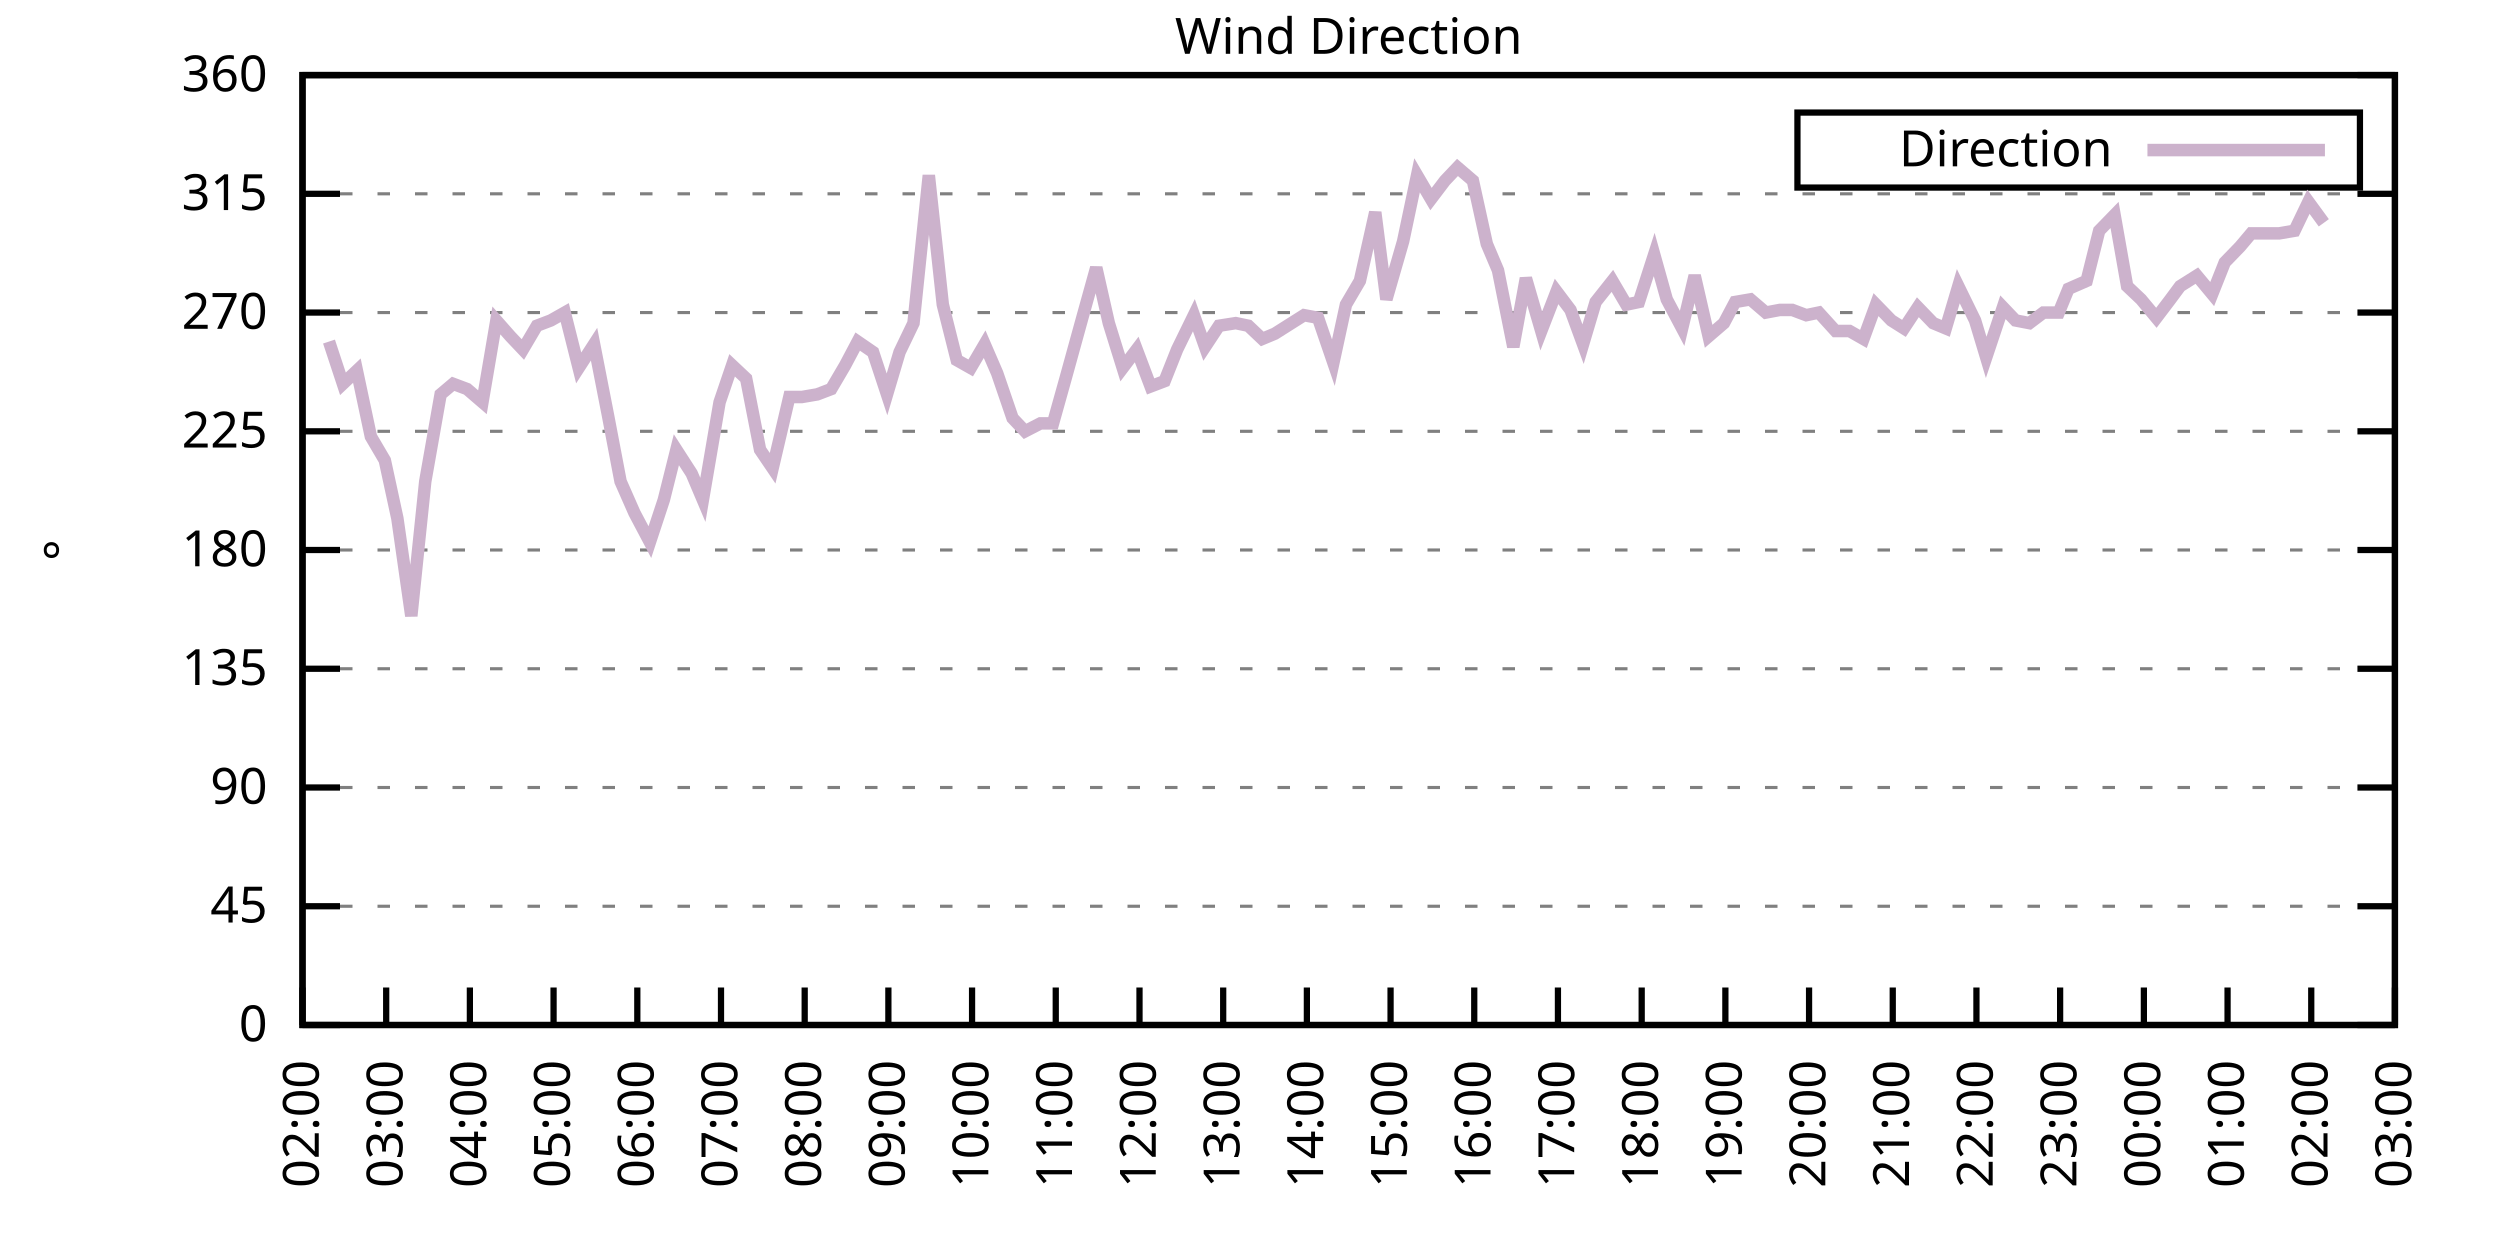
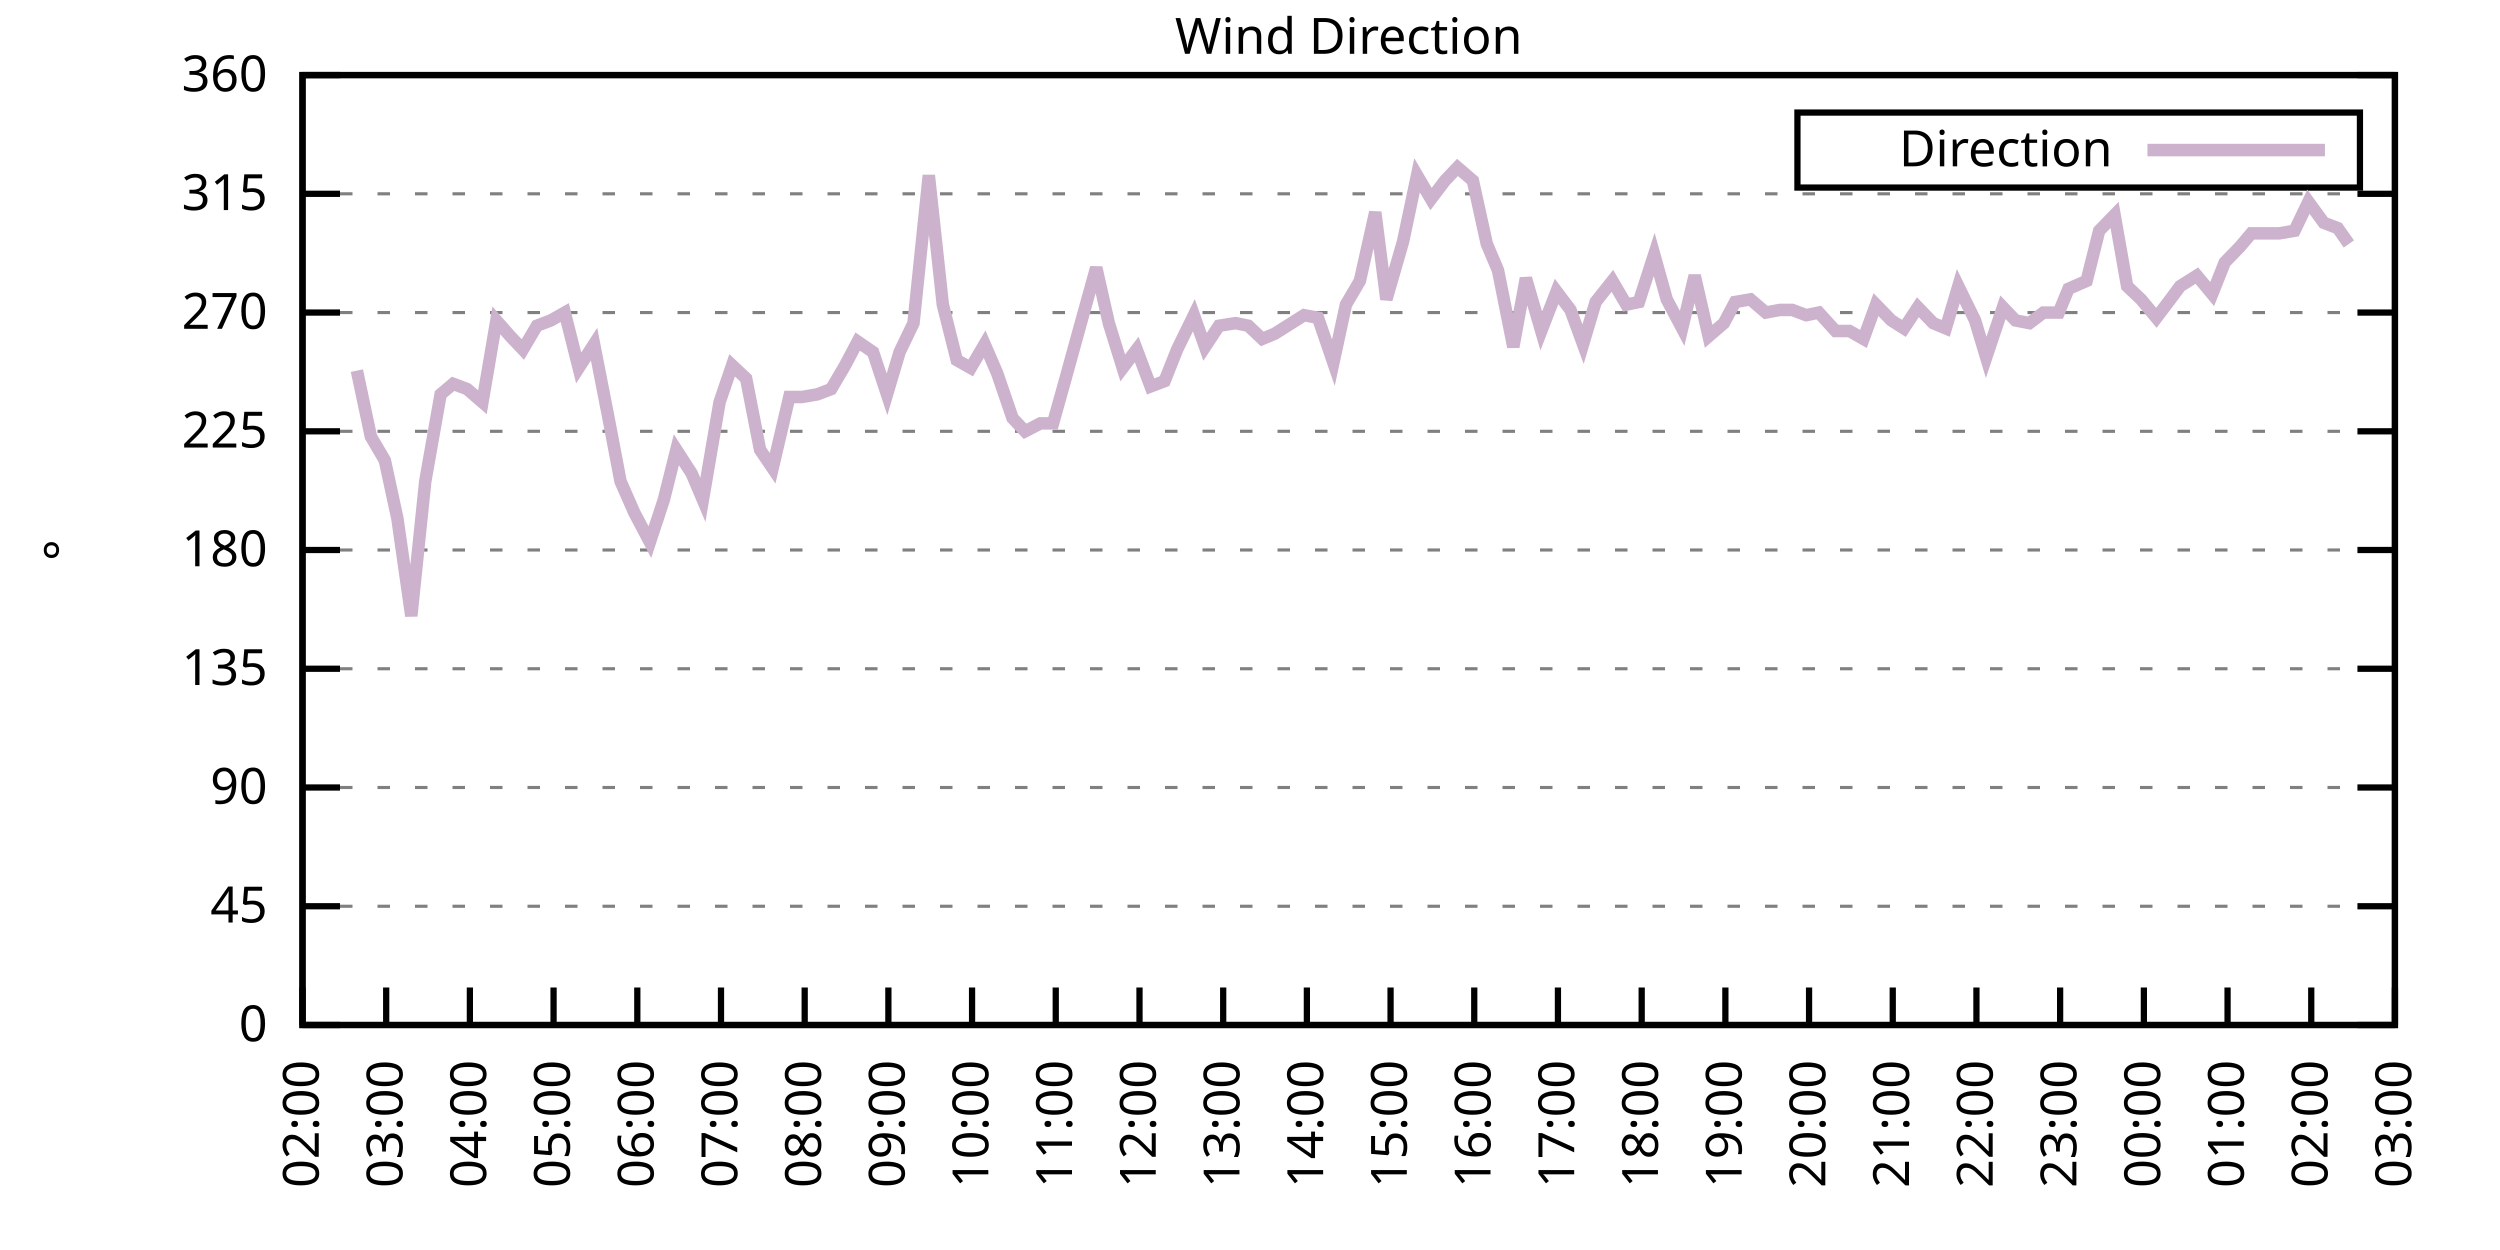
<svg xmlns="http://www.w3.org/2000/svg" xmlns:xlink="http://www.w3.org/1999/xlink" width="400" height="200" viewBox="0 0 400 200">
  <g id="gnuplot_canvas">
    <rect x="0" y="0" width="400" height="200" fill="none" />
    <defs>
      <circle id="gpDot" r="0.5" stroke-width="0.5" stroke="currentColor" />
      <path id="gpPt0" stroke-width="0.333" stroke="currentColor" d="M-1,0 h2 M0,-1 v2" />
      <path id="gpPt1" stroke-width="0.333" stroke="currentColor" d="M-1,-1 L1,1 M1,-1 L-1,1" />
      <path id="gpPt2" stroke-width="0.333" stroke="currentColor" d="M-1,0 L1,0 M0,-1 L0,1 M-1,-1 L1,1 M-1,1 L1,-1" />
      <rect id="gpPt3" stroke-width="0.333" stroke="currentColor" x="-1" y="-1" width="2" height="2" />
      <rect id="gpPt4" stroke-width="0.333" stroke="currentColor" fill="currentColor" x="-1" y="-1" width="2" height="2" />
      <circle id="gpPt5" stroke-width="0.333" stroke="currentColor" cx="0" cy="0" r="1" />
      <use xlink:href="#gpPt5" id="gpPt6" fill="currentColor" stroke="none" />
      <path id="gpPt7" stroke-width="0.333" stroke="currentColor" d="M0,-1.33 L-1.33,0.67 L1.33,0.67 z" />
      <use xlink:href="#gpPt7" id="gpPt8" fill="currentColor" stroke="none" />
      <use xlink:href="#gpPt7" id="gpPt9" stroke="currentColor" transform="rotate(180)" />
      <use xlink:href="#gpPt9" id="gpPt10" fill="currentColor" stroke="none" />
      <use xlink:href="#gpPt3" id="gpPt11" stroke="currentColor" transform="rotate(45)" />
      <use xlink:href="#gpPt11" id="gpPt12" fill="currentColor" stroke="none" />
      <path id="gpPt13" stroke-width="0.333" stroke="currentColor" d="M0,1.330 L1.265,0.411 L0.782,-1.067 L-0.782,-1.076 L-1.265,0.411 z" />
      <use xlink:href="#gpPt13" id="gpPt14" fill="currentColor" stroke="none" />
      <filter id="textbox" filterUnits="objectBoundingBox" x="0" y="0" height="1" width="1">
        <feFlood flood-color="white" flood-opacity="1" result="bgnd" />
        <feComposite in="SourceGraphic" in2="bgnd" operator="atop" />
      </filter>
      <filter id="greybox" filterUnits="objectBoundingBox" x="0" y="0" height="1" width="1">
        <feFlood flood-color="lightgrey" flood-opacity="1" result="grey" />
        <feComposite in="SourceGraphic" in2="grey" operator="atop" />
      </filter>
    </defs>
    <g fill="none" color="white" stroke="currentColor" stroke-width="1.00" stroke-linecap="butt" stroke-linejoin="miter">
</g>
    <g fill="none" color="black" stroke="currentColor" stroke-width="1.00" stroke-linecap="butt" stroke-linejoin="miter">
      <g stroke="none" shape-rendering="crispEdges">
        <polygon fill="rgb(255, 255, 255)" points="48.40,164.00 383.18,164.00 383.18,12.02 48.40,12.02 " />
      </g>
    </g>
    <g fill="none" color="black" stroke="currentColor" stroke-width="1.00" stroke-linecap="butt" stroke-linejoin="miter">
</g>
    <g fill="none" color="black" stroke="black" stroke-width="0.50" stroke-linecap="butt" stroke-linejoin="miter">
</g>
    <g fill="none" color="gray" stroke="currentColor" stroke-width="0.50" stroke-linecap="butt" stroke-linejoin="miter">
      <path stroke="gray" stroke-dasharray="2,4" class="gridline" d="M48.40,164.00 L383.19,164.00  " />
    </g>
    <g fill="none" color="gray" stroke="gray" stroke-width="1.00" stroke-linecap="butt" stroke-linejoin="miter">
</g>
    <g fill="none" color="black" stroke="currentColor" stroke-width="1.00" stroke-linecap="butt" stroke-linejoin="miter">
      <path stroke="black" d="M48.40,164.00 L54.40,164.00 M383.19,164.00 L377.19,164.00  " />
      <g transform="translate(42.80,166.60)" stroke="none" fill="black" font-family="Sans" font-size="8.00" text-anchor="end">
        <text>
          <tspan font-family="Sans"> 0</tspan>
        </text>
      </g>
    </g>
    <g fill="none" color="black" stroke="currentColor" stroke-width="1.00" stroke-linecap="butt" stroke-linejoin="miter">
</g>
    <g fill="none" color="black" stroke="black" stroke-width="0.50" stroke-linecap="butt" stroke-linejoin="miter">
</g>
    <g fill="none" color="gray" stroke="currentColor" stroke-width="0.50" stroke-linecap="butt" stroke-linejoin="miter">
      <path stroke="gray" stroke-dasharray="2,4" class="gridline" d="M48.40,145.00 L383.19,145.00  " />
    </g>
    <g fill="none" color="gray" stroke="gray" stroke-width="1.00" stroke-linecap="butt" stroke-linejoin="miter">
</g>
    <g fill="none" color="black" stroke="currentColor" stroke-width="1.00" stroke-linecap="butt" stroke-linejoin="miter">
      <path stroke="black" d="M48.40,145.00 L54.40,145.00 M383.19,145.00 L377.19,145.00  " />
      <g transform="translate(42.80,147.60)" stroke="none" fill="black" font-family="Sans" font-size="8.00" text-anchor="end">
        <text>
          <tspan font-family="Sans"> 45</tspan>
        </text>
      </g>
    </g>
    <g fill="none" color="black" stroke="currentColor" stroke-width="1.00" stroke-linecap="butt" stroke-linejoin="miter">
</g>
    <g fill="none" color="black" stroke="black" stroke-width="0.50" stroke-linecap="butt" stroke-linejoin="miter">
</g>
    <g fill="none" color="gray" stroke="currentColor" stroke-width="0.50" stroke-linecap="butt" stroke-linejoin="miter">
      <path stroke="gray" stroke-dasharray="2,4" class="gridline" d="M48.40,126.00 L383.19,126.00  " />
    </g>
    <g fill="none" color="gray" stroke="gray" stroke-width="1.00" stroke-linecap="butt" stroke-linejoin="miter">
</g>
    <g fill="none" color="black" stroke="currentColor" stroke-width="1.00" stroke-linecap="butt" stroke-linejoin="miter">
      <path stroke="black" d="M48.40,126.00 L54.40,126.00 M383.19,126.00 L377.19,126.00  " />
      <g transform="translate(42.80,128.60)" stroke="none" fill="black" font-family="Sans" font-size="8.00" text-anchor="end">
        <text>
          <tspan font-family="Sans"> 90</tspan>
        </text>
      </g>
    </g>
    <g fill="none" color="black" stroke="currentColor" stroke-width="1.00" stroke-linecap="butt" stroke-linejoin="miter">
</g>
    <g fill="none" color="black" stroke="black" stroke-width="0.50" stroke-linecap="butt" stroke-linejoin="miter">
</g>
    <g fill="none" color="gray" stroke="currentColor" stroke-width="0.50" stroke-linecap="butt" stroke-linejoin="miter">
      <path stroke="gray" stroke-dasharray="2,4" class="gridline" d="M48.40,107.00 L383.19,107.00  " />
    </g>
    <g fill="none" color="gray" stroke="gray" stroke-width="1.00" stroke-linecap="butt" stroke-linejoin="miter">
</g>
    <g fill="none" color="black" stroke="currentColor" stroke-width="1.00" stroke-linecap="butt" stroke-linejoin="miter">
      <path stroke="black" d="M48.40,107.00 L54.40,107.00 M383.19,107.00 L377.19,107.00  " />
      <g transform="translate(42.80,109.60)" stroke="none" fill="black" font-family="Sans" font-size="8.00" text-anchor="end">
        <text>
          <tspan font-family="Sans"> 135</tspan>
        </text>
      </g>
    </g>
    <g fill="none" color="black" stroke="currentColor" stroke-width="1.00" stroke-linecap="butt" stroke-linejoin="miter">
</g>
    <g fill="none" color="black" stroke="black" stroke-width="0.50" stroke-linecap="butt" stroke-linejoin="miter">
</g>
    <g fill="none" color="gray" stroke="currentColor" stroke-width="0.50" stroke-linecap="butt" stroke-linejoin="miter">
      <path stroke="gray" stroke-dasharray="2,4" class="gridline" d="M48.40,88.00 L383.19,88.00  " />
    </g>
    <g fill="none" color="gray" stroke="gray" stroke-width="1.00" stroke-linecap="butt" stroke-linejoin="miter">
</g>
    <g fill="none" color="black" stroke="currentColor" stroke-width="1.00" stroke-linecap="butt" stroke-linejoin="miter">
      <path stroke="black" d="M48.40,88.00 L54.40,88.00 M383.19,88.00 L377.19,88.00  " />
      <g transform="translate(42.80,90.60)" stroke="none" fill="black" font-family="Sans" font-size="8.00" text-anchor="end">
        <text>
          <tspan font-family="Sans"> 180</tspan>
        </text>
      </g>
    </g>
    <g fill="none" color="black" stroke="currentColor" stroke-width="1.00" stroke-linecap="butt" stroke-linejoin="miter">
</g>
    <g fill="none" color="black" stroke="black" stroke-width="0.50" stroke-linecap="butt" stroke-linejoin="miter">
</g>
    <g fill="none" color="gray" stroke="currentColor" stroke-width="0.50" stroke-linecap="butt" stroke-linejoin="miter">
      <path stroke="gray" stroke-dasharray="2,4" class="gridline" d="M48.40,69.01 L383.19,69.01  " />
    </g>
    <g fill="none" color="gray" stroke="gray" stroke-width="1.00" stroke-linecap="butt" stroke-linejoin="miter">
</g>
    <g fill="none" color="black" stroke="currentColor" stroke-width="1.00" stroke-linecap="butt" stroke-linejoin="miter">
      <path stroke="black" d="M48.40,69.01 L54.40,69.01 M383.19,69.01 L377.19,69.01  " />
      <g transform="translate(42.80,71.61)" stroke="none" fill="black" font-family="Sans" font-size="8.00" text-anchor="end">
        <text>
          <tspan font-family="Sans"> 225</tspan>
        </text>
      </g>
    </g>
    <g fill="none" color="black" stroke="currentColor" stroke-width="1.00" stroke-linecap="butt" stroke-linejoin="miter">
</g>
    <g fill="none" color="black" stroke="black" stroke-width="0.50" stroke-linecap="butt" stroke-linejoin="miter">
</g>
    <g fill="none" color="gray" stroke="currentColor" stroke-width="0.50" stroke-linecap="butt" stroke-linejoin="miter">
      <path stroke="gray" stroke-dasharray="2,4" class="gridline" d="M48.40,50.01 L383.19,50.01  " />
    </g>
    <g fill="none" color="gray" stroke="gray" stroke-width="1.00" stroke-linecap="butt" stroke-linejoin="miter">
</g>
    <g fill="none" color="black" stroke="currentColor" stroke-width="1.00" stroke-linecap="butt" stroke-linejoin="miter">
      <path stroke="black" d="M48.40,50.01 L54.40,50.01 M383.19,50.01 L377.19,50.01  " />
      <g transform="translate(42.80,52.61)" stroke="none" fill="black" font-family="Sans" font-size="8.00" text-anchor="end">
        <text>
          <tspan font-family="Sans"> 270</tspan>
        </text>
      </g>
    </g>
    <g fill="none" color="black" stroke="currentColor" stroke-width="1.00" stroke-linecap="butt" stroke-linejoin="miter">
</g>
    <g fill="none" color="black" stroke="black" stroke-width="0.50" stroke-linecap="butt" stroke-linejoin="miter">
</g>
    <g fill="none" color="gray" stroke="currentColor" stroke-width="0.50" stroke-linecap="butt" stroke-linejoin="miter">
      <path stroke="gray" stroke-dasharray="2,4" class="gridline" d="M48.40,31.01 L383.19,31.01  " />
    </g>
    <g fill="none" color="gray" stroke="gray" stroke-width="1.00" stroke-linecap="butt" stroke-linejoin="miter">
</g>
    <g fill="none" color="black" stroke="currentColor" stroke-width="1.00" stroke-linecap="butt" stroke-linejoin="miter">
      <path stroke="black" d="M48.40,31.01 L54.40,31.01 M383.19,31.01 L377.19,31.01  " />
      <g transform="translate(42.80,33.61)" stroke="none" fill="black" font-family="Sans" font-size="8.00" text-anchor="end">
        <text>
          <tspan font-family="Sans"> 315</tspan>
        </text>
      </g>
    </g>
    <g fill="none" color="black" stroke="currentColor" stroke-width="1.00" stroke-linecap="butt" stroke-linejoin="miter">
</g>
    <g fill="none" color="black" stroke="black" stroke-width="0.50" stroke-linecap="butt" stroke-linejoin="miter">
</g>
    <g fill="none" color="gray" stroke="currentColor" stroke-width="0.50" stroke-linecap="butt" stroke-linejoin="miter">
      <path stroke="gray" stroke-dasharray="2,4" class="gridline" d="M48.40,12.01 L383.19,12.01  " />
    </g>
    <g fill="none" color="gray" stroke="gray" stroke-width="1.00" stroke-linecap="butt" stroke-linejoin="miter">
</g>
    <g fill="none" color="black" stroke="currentColor" stroke-width="1.00" stroke-linecap="butt" stroke-linejoin="miter">
      <path stroke="black" d="M48.40,12.01 L54.40,12.01 M383.19,12.01 L377.19,12.01  " />
      <g transform="translate(42.80,14.61)" stroke="none" fill="black" font-family="Sans" font-size="8.00" text-anchor="end">
        <text>
          <tspan font-family="Sans"> 360</tspan>
        </text>
      </g>
    </g>
    <g fill="none" color="black" stroke="currentColor" stroke-width="1.00" stroke-linecap="butt" stroke-linejoin="miter">
      <path stroke="black" d="M48.40,164.00 L48.40,158.00  " />
      <g transform="translate(51.00,169.60) rotate(270.00)" stroke="none" fill="black" font-family="Sans" font-size="8.00" text-anchor="end">
        <text>
          <tspan font-family="Sans">02:00</tspan>
        </text>
      </g>
    </g>
    <g fill="none" color="black" stroke="currentColor" stroke-width="1.00" stroke-linecap="butt" stroke-linejoin="miter">
      <path stroke="black" d="M61.79,164.00 L61.79,158.00  " />
      <g transform="translate(64.39,169.60) rotate(270.00)" stroke="none" fill="black" font-family="Sans" font-size="8.00" text-anchor="end">
        <text>
          <tspan font-family="Sans">03:00</tspan>
        </text>
      </g>
    </g>
    <g fill="none" color="black" stroke="currentColor" stroke-width="1.00" stroke-linecap="butt" stroke-linejoin="miter">
      <path stroke="black" d="M75.18,164.00 L75.18,158.00  " />
      <g transform="translate(77.78,169.60) rotate(270.00)" stroke="none" fill="black" font-family="Sans" font-size="8.00" text-anchor="end">
        <text>
          <tspan font-family="Sans">04:00</tspan>
        </text>
      </g>
    </g>
    <g fill="none" color="black" stroke="currentColor" stroke-width="1.00" stroke-linecap="butt" stroke-linejoin="miter">
      <path stroke="black" d="M88.57,164.00 L88.57,158.00  " />
      <g transform="translate(91.17,169.60) rotate(270.00)" stroke="none" fill="black" font-family="Sans" font-size="8.00" text-anchor="end">
        <text>
          <tspan font-family="Sans">05:00</tspan>
        </text>
      </g>
    </g>
    <g fill="none" color="black" stroke="currentColor" stroke-width="1.00" stroke-linecap="butt" stroke-linejoin="miter">
      <path stroke="black" d="M101.97,164.00 L101.97,158.00  " />
      <g transform="translate(104.57,169.60) rotate(270.00)" stroke="none" fill="black" font-family="Sans" font-size="8.00" text-anchor="end">
        <text>
          <tspan font-family="Sans">06:00</tspan>
        </text>
      </g>
    </g>
    <g fill="none" color="black" stroke="currentColor" stroke-width="1.00" stroke-linecap="butt" stroke-linejoin="miter">
      <path stroke="black" d="M115.36,164.00 L115.36,158.00  " />
      <g transform="translate(117.96,169.60) rotate(270.00)" stroke="none" fill="black" font-family="Sans" font-size="8.00" text-anchor="end">
        <text>
          <tspan font-family="Sans">07:00</tspan>
        </text>
      </g>
    </g>
    <g fill="none" color="black" stroke="currentColor" stroke-width="1.00" stroke-linecap="butt" stroke-linejoin="miter">
      <path stroke="black" d="M128.75,164.00 L128.75,158.00  " />
      <g transform="translate(131.35,169.60) rotate(270.00)" stroke="none" fill="black" font-family="Sans" font-size="8.00" text-anchor="end">
        <text>
          <tspan font-family="Sans">08:00</tspan>
        </text>
      </g>
    </g>
    <g fill="none" color="black" stroke="currentColor" stroke-width="1.00" stroke-linecap="butt" stroke-linejoin="miter">
      <path stroke="black" d="M142.14,164.00 L142.14,158.00  " />
      <g transform="translate(144.74,169.60) rotate(270.00)" stroke="none" fill="black" font-family="Sans" font-size="8.00" text-anchor="end">
        <text>
          <tspan font-family="Sans">09:00</tspan>
        </text>
      </g>
    </g>
    <g fill="none" color="black" stroke="currentColor" stroke-width="1.00" stroke-linecap="butt" stroke-linejoin="miter">
      <path stroke="black" d="M155.53,164.00 L155.53,158.00  " />
      <g transform="translate(158.13,169.60) rotate(270.00)" stroke="none" fill="black" font-family="Sans" font-size="8.00" text-anchor="end">
        <text>
          <tspan font-family="Sans">10:00</tspan>
        </text>
      </g>
    </g>
    <g fill="none" color="black" stroke="currentColor" stroke-width="1.00" stroke-linecap="butt" stroke-linejoin="miter">
      <path stroke="black" d="M168.92,164.00 L168.92,158.00  " />
      <g transform="translate(171.52,169.60) rotate(270.00)" stroke="none" fill="black" font-family="Sans" font-size="8.00" text-anchor="end">
        <text>
          <tspan font-family="Sans">11:00</tspan>
        </text>
      </g>
    </g>
    <g fill="none" color="black" stroke="currentColor" stroke-width="1.00" stroke-linecap="butt" stroke-linejoin="miter">
      <path stroke="black" d="M182.32,164.00 L182.32,158.00  " />
      <g transform="translate(184.92,169.60) rotate(270.00)" stroke="none" fill="black" font-family="Sans" font-size="8.00" text-anchor="end">
        <text>
          <tspan font-family="Sans">12:00</tspan>
        </text>
      </g>
    </g>
    <g fill="none" color="black" stroke="currentColor" stroke-width="1.00" stroke-linecap="butt" stroke-linejoin="miter">
      <path stroke="black" d="M195.71,164.00 L195.71,158.00  " />
      <g transform="translate(198.31,169.60) rotate(270.00)" stroke="none" fill="black" font-family="Sans" font-size="8.00" text-anchor="end">
        <text>
          <tspan font-family="Sans">13:00</tspan>
        </text>
      </g>
    </g>
    <g fill="none" color="black" stroke="currentColor" stroke-width="1.00" stroke-linecap="butt" stroke-linejoin="miter">
      <path stroke="black" d="M209.10,164.00 L209.10,158.00  " />
      <g transform="translate(211.70,169.60) rotate(270.00)" stroke="none" fill="black" font-family="Sans" font-size="8.00" text-anchor="end">
        <text>
          <tspan font-family="Sans">14:00</tspan>
        </text>
      </g>
    </g>
    <g fill="none" color="black" stroke="currentColor" stroke-width="1.00" stroke-linecap="butt" stroke-linejoin="miter">
      <path stroke="black" d="M222.49,164.00 L222.49,158.00  " />
      <g transform="translate(225.09,169.60) rotate(270.00)" stroke="none" fill="black" font-family="Sans" font-size="8.00" text-anchor="end">
        <text>
          <tspan font-family="Sans">15:00</tspan>
        </text>
      </g>
    </g>
    <g fill="none" color="black" stroke="currentColor" stroke-width="1.00" stroke-linecap="butt" stroke-linejoin="miter">
      <path stroke="black" d="M235.88,164.00 L235.88,158.00  " />
      <g transform="translate(238.48,169.60) rotate(270.00)" stroke="none" fill="black" font-family="Sans" font-size="8.00" text-anchor="end">
        <text>
          <tspan font-family="Sans">16:00</tspan>
        </text>
      </g>
    </g>
    <g fill="none" color="black" stroke="currentColor" stroke-width="1.00" stroke-linecap="butt" stroke-linejoin="miter">
      <path stroke="black" d="M249.27,164.00 L249.27,158.00  " />
      <g transform="translate(251.87,169.60) rotate(270.00)" stroke="none" fill="black" font-family="Sans" font-size="8.00" text-anchor="end">
        <text>
          <tspan font-family="Sans">17:00</tspan>
        </text>
      </g>
    </g>
    <g fill="none" color="black" stroke="currentColor" stroke-width="1.00" stroke-linecap="butt" stroke-linejoin="miter">
      <path stroke="black" d="M262.67,164.00 L262.67,158.00  " />
      <g transform="translate(265.27,169.60) rotate(270.00)" stroke="none" fill="black" font-family="Sans" font-size="8.00" text-anchor="end">
        <text>
          <tspan font-family="Sans">18:00</tspan>
        </text>
      </g>
    </g>
    <g fill="none" color="black" stroke="currentColor" stroke-width="1.00" stroke-linecap="butt" stroke-linejoin="miter">
      <path stroke="black" d="M276.06,164.00 L276.06,158.00  " />
      <g transform="translate(278.66,169.60) rotate(270.00)" stroke="none" fill="black" font-family="Sans" font-size="8.00" text-anchor="end">
        <text>
          <tspan font-family="Sans">19:00</tspan>
        </text>
      </g>
    </g>
    <g fill="none" color="black" stroke="currentColor" stroke-width="1.00" stroke-linecap="butt" stroke-linejoin="miter">
      <path stroke="black" d="M289.45,164.00 L289.45,158.00  " />
      <g transform="translate(292.05,169.60) rotate(270.00)" stroke="none" fill="black" font-family="Sans" font-size="8.00" text-anchor="end">
        <text>
          <tspan font-family="Sans">20:00</tspan>
        </text>
      </g>
    </g>
    <g fill="none" color="black" stroke="currentColor" stroke-width="1.00" stroke-linecap="butt" stroke-linejoin="miter">
      <path stroke="black" d="M302.84,164.00 L302.84,158.00  " />
      <g transform="translate(305.44,169.60) rotate(270.00)" stroke="none" fill="black" font-family="Sans" font-size="8.00" text-anchor="end">
        <text>
          <tspan font-family="Sans">21:00</tspan>
        </text>
      </g>
    </g>
    <g fill="none" color="black" stroke="currentColor" stroke-width="1.00" stroke-linecap="butt" stroke-linejoin="miter">
      <path stroke="black" d="M316.23,164.00 L316.23,158.00  " />
      <g transform="translate(318.83,169.60) rotate(270.00)" stroke="none" fill="black" font-family="Sans" font-size="8.00" text-anchor="end">
        <text>
          <tspan font-family="Sans">22:00</tspan>
        </text>
      </g>
    </g>
    <g fill="none" color="black" stroke="currentColor" stroke-width="1.00" stroke-linecap="butt" stroke-linejoin="miter">
      <path stroke="black" d="M329.62,164.00 L329.62,158.00  " />
      <g transform="translate(332.22,169.60) rotate(270.00)" stroke="none" fill="black" font-family="Sans" font-size="8.00" text-anchor="end">
        <text>
          <tspan font-family="Sans">23:00</tspan>
        </text>
      </g>
    </g>
    <g fill="none" color="black" stroke="currentColor" stroke-width="1.00" stroke-linecap="butt" stroke-linejoin="miter">
      <path stroke="black" d="M343.02,164.00 L343.02,158.00  " />
      <g transform="translate(345.62,169.60) rotate(270.00)" stroke="none" fill="black" font-family="Sans" font-size="8.00" text-anchor="end">
        <text>
          <tspan font-family="Sans">00:00</tspan>
        </text>
      </g>
    </g>
    <g fill="none" color="black" stroke="currentColor" stroke-width="1.00" stroke-linecap="butt" stroke-linejoin="miter">
      <path stroke="black" d="M356.41,164.00 L356.41,158.00  " />
      <g transform="translate(359.01,169.60) rotate(270.00)" stroke="none" fill="black" font-family="Sans" font-size="8.00" text-anchor="end">
        <text>
          <tspan font-family="Sans">01:00</tspan>
        </text>
      </g>
    </g>
    <g fill="none" color="black" stroke="currentColor" stroke-width="1.00" stroke-linecap="butt" stroke-linejoin="miter">
      <path stroke="black" d="M369.80,164.00 L369.80,158.00  " />
      <g transform="translate(372.40,169.60) rotate(270.00)" stroke="none" fill="black" font-family="Sans" font-size="8.00" text-anchor="end">
        <text>
          <tspan font-family="Sans">02:00</tspan>
        </text>
      </g>
    </g>
    <g fill="none" color="black" stroke="currentColor" stroke-width="1.00" stroke-linecap="butt" stroke-linejoin="miter">
      <path stroke="black" d="M383.19,164.00 L383.19,158.00  " />
      <g transform="translate(385.79,169.60) rotate(270.00)" stroke="none" fill="black" font-family="Sans" font-size="8.00" text-anchor="end">
        <text>
          <tspan font-family="Sans">03:00</tspan>
        </text>
      </g>
    </g>
    <g fill="none" color="black" stroke="currentColor" stroke-width="1.00" stroke-linecap="butt" stroke-linejoin="miter">
</g>
    <g fill="none" color="black" stroke="currentColor" stroke-width="1.00" stroke-linecap="butt" stroke-linejoin="miter">
      <path stroke="black" d="M48.40,12.01 L48.40,164.00 L383.19,164.00 L383.19,12.01 L48.40,12.01 Z  " />
    </g>
    <g fill="none" color="black" stroke="currentColor" stroke-width="1.00" stroke-linecap="butt" stroke-linejoin="miter">
</g>
    <g fill="none" color="black" stroke="currentColor" stroke-width="1.00" stroke-linecap="butt" stroke-linejoin="miter">
      <path stroke="black" d="M287.59,30.01 L287.59,18.01 L377.59,18.01 L377.59,30.01 L287.59,30.01 Z  " />
    </g>
    <g id="Wind_direction_plot_1">
      <g fill="none" color="white" stroke="black" stroke-width="2.00" stroke-linecap="butt" stroke-linejoin="miter">
</g>
      <g fill="none" color="black" stroke="currentColor" stroke-width="2.00" stroke-linecap="butt" stroke-linejoin="miter">
        <g transform="translate(337.99,26.61)" stroke="none" fill="black" font-family="Sans" font-size="8.00" text-anchor="end">
          <text>
            <tspan font-family="Sans">Direction</tspan>
          </text>
        </g>
      </g>
      <g fill="none" color="black" stroke="currentColor" stroke-width="2.00" stroke-linecap="butt" stroke-linejoin="miter">
-         <path stroke="rgb(204, 178, 204)" d="M343.59,24.01 L371.99,24.01 M52.64,54.65 L54.87,61.41 L57.10,59.30 L59.34,69.85 L61.57,73.65 L63.58,82.94   L65.81,98.56 L68.04,77.03 L70.50,63.10 L72.50,61.41 L74.74,62.25 L77.19,64.36 L79.42,51.27 L81.66,53.81   L83.66,55.92 L85.90,52.12 L88.13,51.27 L90.36,50.01 L92.59,58.87 L95.05,55.07 L97.28,66.47 L99.29,77.03   L101.52,82.09 L103.98,86.74 L106.21,79.98 L108.22,71.96 L110.67,75.76 L112.46,79.98 L115.13,64.36 L117.14,58.45   L119.38,60.56 L121.61,71.96 L123.62,74.92 L126.29,63.52 L128.30,63.52 L130.76,63.10 L132.99,62.25 L135.22,58.45   L137.23,54.65 L139.69,56.34 L141.92,63.10 L143.93,56.34 L146.16,51.70 L148.61,28.05 L150.85,48.74 L153.08,57.61   L155.31,58.87 L157.54,55.07 L159.55,59.72 L162.01,66.90 L164.01,69.01 L166.47,67.74 L168.48,67.74 L170.49,60.56   L173.17,50.85 L175.40,42.83 L177.41,51.70 L179.64,58.87 L181.87,55.92 L184.10,61.83 L186.33,60.98 L188.34,55.92   L191.02,50.43 L192.81,55.50 L195.04,52.12 L197.72,51.70 L199.73,52.12 L201.96,54.23 L203.97,53.39 L206.64,51.70   L208.65,50.43 L210.88,50.85 L213.34,58.03 L215.35,48.74 L217.58,44.94 L220.04,33.96 L221.82,47.90 L224.50,38.61   L226.73,28.05 L228.96,31.85 L231.20,28.90 L233.20,26.79 L235.66,28.90 L237.89,39.03 L239.68,43.25 L242.13,55.50   L244.14,44.52 L246.60,52.96 L249.05,46.63 L251.28,49.59 L253.29,55.07 L255.30,48.32 L257.98,44.94 L260.21,48.74   L262.22,48.32 L264.67,40.72 L266.68,47.90 L269.14,52.54 L271.15,44.10 L273.38,53.81 L275.83,51.70 L277.62,48.32   L280.07,47.90 L282.53,50.01 L284.76,49.59 L286.77,49.59 L289.00,50.43 L291.01,50.01 L293.69,52.96 L295.92,52.96   L298.15,54.23 L300.16,48.74 L302.62,51.27 L304.63,52.54 L306.86,49.16 L309.31,51.70 L311.32,52.54 L313.33,45.79   L316.01,51.27 L317.79,57.18 L320.47,49.16 L322.48,51.27 L324.71,51.70 L326.95,50.01 L329.40,50.01 L330.96,46.21   L333.86,44.94 L335.87,36.92 L338.33,34.39 L340.34,45.79 L342.57,47.90 L345.02,50.85 L347.26,47.90 L348.82,45.79   L351.50,44.10 L353.95,47.05 L355.96,41.99 L358.42,39.45 L360.20,37.34 L362.88,37.34 L364.66,37.34 L367.12,36.92   L369.35,32.28 L371.81,35.65  " />
+         <path stroke="rgb(204, 178, 204)" d="M343.59,24.01 L371.99,24.01 M57.10,59.30 L59.34,69.85 L61.57,73.65 L63.58,82.94 L65.81,98.56 L68.04,77.03   L70.50,63.10 L72.50,61.41 L74.74,62.25 L77.19,64.36 L79.42,51.27 L81.66,53.81 L83.66,55.92 L85.90,52.12   L88.13,51.27 L90.36,50.01 L92.59,58.87 L95.05,55.07 L97.28,66.47 L99.29,77.03 L101.52,82.09 L103.98,86.74   L106.21,79.98 L108.22,71.96 L110.67,75.76 L112.46,79.98 L115.13,64.36 L117.14,58.45 L119.38,60.56 L121.61,71.96   L123.62,74.92 L126.29,63.52 L128.30,63.52 L130.76,63.10 L132.99,62.25 L135.22,58.45 L137.23,54.65 L139.69,56.34   L141.92,63.10 L143.93,56.34 L146.16,51.70 L148.61,28.05 L150.85,48.74 L153.08,57.61 L155.31,58.87 L157.54,55.07   L159.55,59.72 L162.01,66.90 L164.01,69.01 L166.47,67.74 L168.48,67.74 L170.49,60.56 L173.17,50.85 L175.40,42.83   L177.41,51.70 L179.64,58.87 L181.87,55.92 L184.10,61.83 L186.33,60.98 L188.34,55.92 L191.02,50.43 L192.81,55.50   L195.04,52.12 L197.72,51.70 L199.73,52.12 L201.96,54.23 L203.97,53.39 L206.64,51.70 L208.65,50.43 L210.88,50.85   L213.34,58.03 L215.35,48.74 L217.58,44.94 L220.04,33.96 L221.82,47.90 L224.50,38.61 L226.73,28.05 L228.96,31.85   L231.20,28.90 L233.20,26.79 L235.66,28.90 L237.89,39.03 L239.68,43.25 L242.13,55.50 L244.14,44.52 L246.60,52.96   L249.05,46.63 L251.28,49.59 L253.29,55.07 L255.30,48.32 L257.98,44.94 L260.21,48.74 L262.22,48.32 L264.67,40.72   L266.68,47.90 L269.14,52.54 L271.15,44.10 L273.38,53.81 L275.83,51.70 L277.62,48.32 L280.07,47.90 L282.53,50.01   L284.76,49.59 L286.77,49.59 L289.00,50.43 L291.01,50.01 L293.69,52.96 L295.92,52.96 L298.15,54.23 L300.16,48.74   L302.62,51.27 L304.63,52.54 L306.86,49.16 L309.31,51.70 L311.32,52.54 L313.33,45.79 L316.01,51.27 L317.79,57.18   L320.47,49.16 L322.48,51.27 L324.71,51.70 L326.95,50.01 L329.40,50.01 L330.96,46.21 L333.86,44.94 L335.87,36.92   L338.33,34.39 L340.34,45.79 L342.57,47.90 L345.02,50.85 L347.26,47.90 L348.82,45.79 L351.50,44.10 L353.95,47.05   L355.96,41.99 L358.42,39.45 L360.20,37.34 L362.88,37.34 L364.66,37.34 L367.12,36.92 L369.35,32.28 L371.81,35.65   L374.04,36.50 L375.82,39.03  " />
      </g>
    </g>
    <g fill="none" color="black" stroke="currentColor" stroke-width="2.00" stroke-linecap="butt" stroke-linejoin="miter">
</g>
    <g fill="none" color="black" stroke="black" stroke-width="1.00" stroke-linecap="butt" stroke-linejoin="miter">
</g>
    <g fill="none" color="black" stroke="currentColor" stroke-width="1.00" stroke-linecap="butt" stroke-linejoin="miter">
      <path stroke="black" d="M48.40,12.01 L48.40,164.00 L383.19,164.00 L383.19,12.01 L48.40,12.01 Z  " />
      <g transform="translate(12.80,88.01) rotate(270.00)" stroke="none" fill="black" font-family="Sans" font-size="8.00" text-anchor="middle">
        <text>
          <tspan font-family="Sans">°</tspan>
        </text>
      </g>
    </g>
    <g fill="none" color="black" stroke="currentColor" stroke-width="1.00" stroke-linecap="butt" stroke-linejoin="miter">
</g>
    <g fill="none" color="black" stroke="currentColor" stroke-width="1.00" stroke-linecap="butt" stroke-linejoin="miter">
      <g transform="translate(215.79,8.61)" stroke="none" fill="black" font-family="Sans" font-size="8.00" text-anchor="middle">
        <text>
          <tspan font-family="Sans">Wind Direction</tspan>
        </text>
      </g>
    </g>
    <g fill="none" color="black" stroke="currentColor" stroke-width="1.00" stroke-linecap="butt" stroke-linejoin="miter">
</g>
  </g>
</svg>
